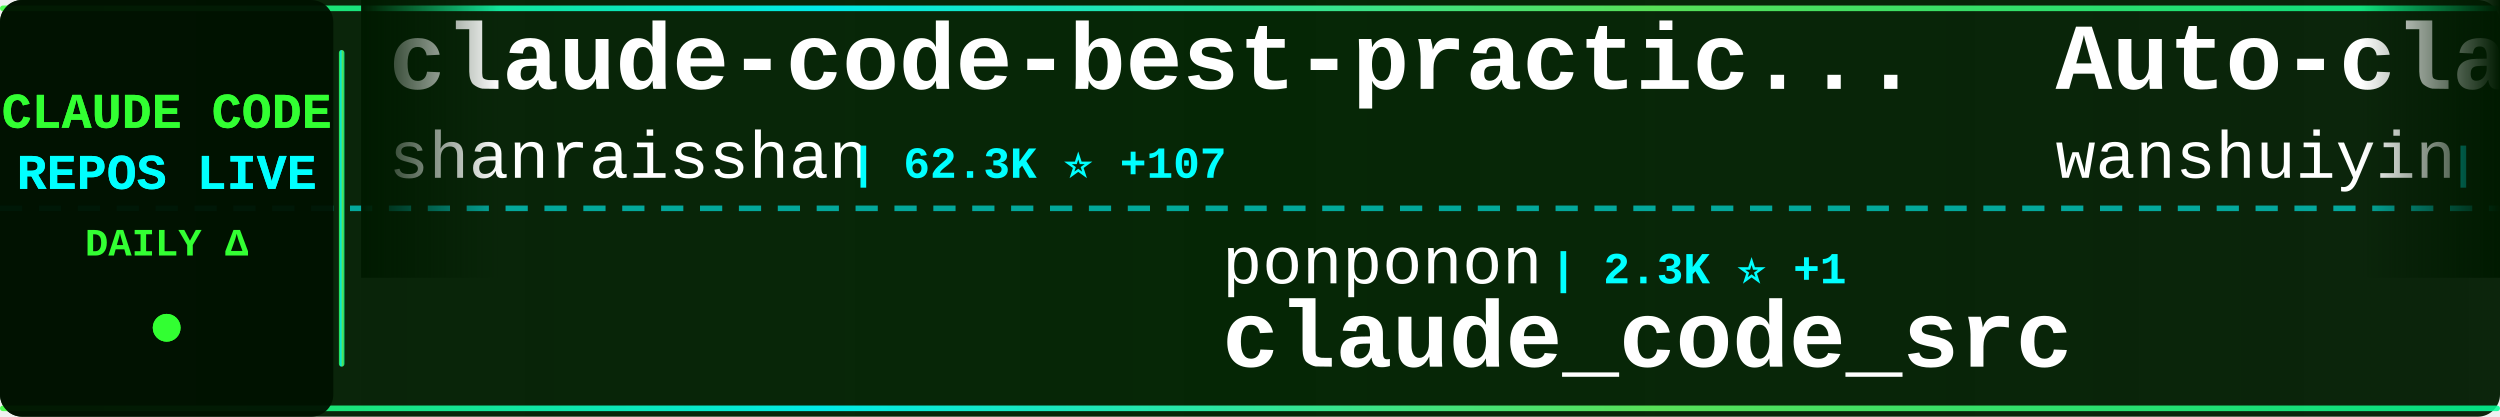
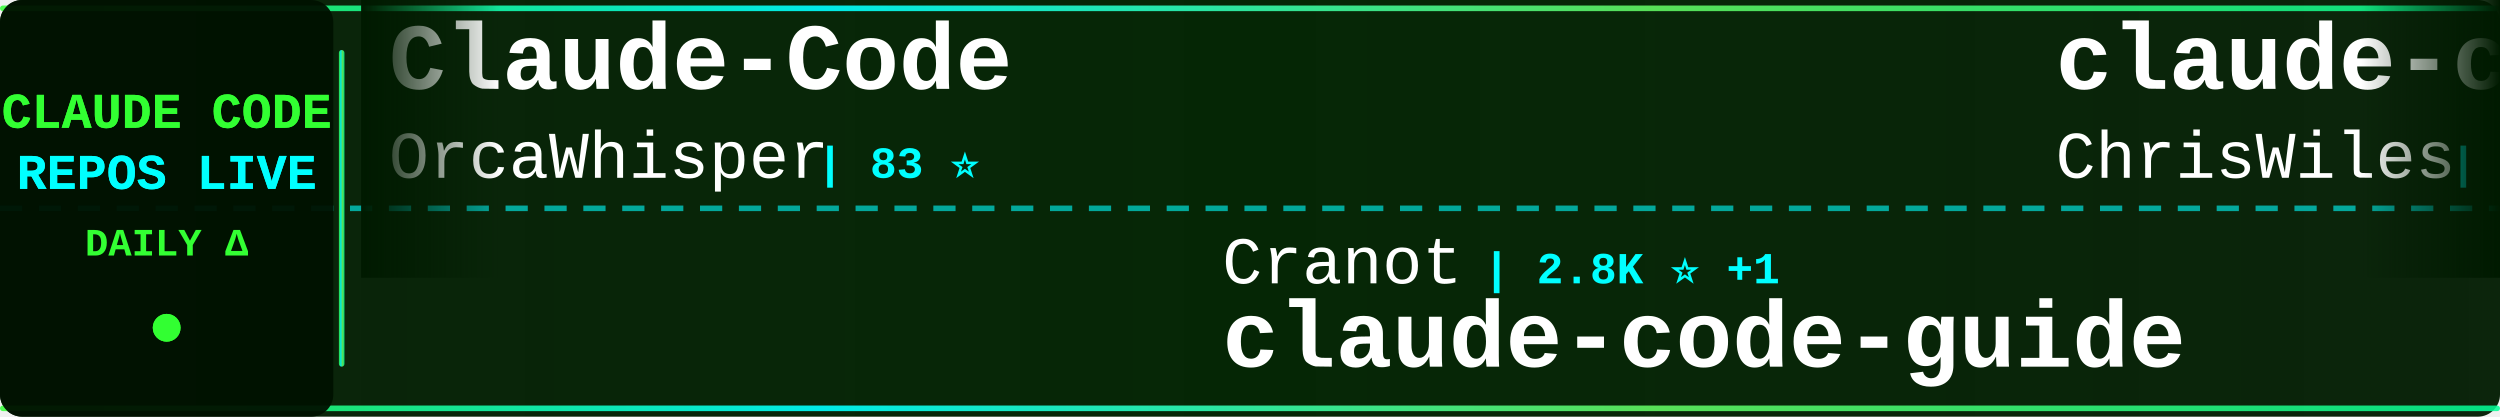
<svg xmlns="http://www.w3.org/2000/svg" width="900" height="150">
  <defs>
    <linearGradient id="tickerBg" x1="0%" y1="0%" x2="100%" y2="0%">
      <stop offset="0%" style="stop-color:#001a00;stop-opacity:0.95" />
      <stop offset="50%" style="stop-color:#002200;stop-opacity:0.98" />
      <stop offset="100%" style="stop-color:#001a00;stop-opacity:0.95" />
    </linearGradient>
    <linearGradient id="borderGrad" x1="0%" y1="0%" x2="100%" y2="0%">
      <stop offset="0%" style="stop-color:#33ff33;stop-opacity:0.85">
        <animate attributeName="stop-opacity" values="0.85;1;0.85" dur="2s" repeatCount="indefinite" />
      </stop>
      <stop offset="33%" style="stop-color:#00ffff;stop-opacity:0.9">
        <animate attributeName="stop-opacity" values="0.9;1;0.9" dur="2.2s" repeatCount="indefinite" />
      </stop>
      <stop offset="66%" style="stop-color:#66ff66;stop-opacity:0.85">
        <animate attributeName="stop-opacity" values="0.85;1;0.85" dur="1.8s" repeatCount="indefinite" />
      </stop>
      <stop offset="100%" style="stop-color:#00ff99;stop-opacity:0.85">
        <animate attributeName="stop-opacity" values="0.85;1;0.85" dur="2s" repeatCount="indefinite" />
      </stop>
    </linearGradient>
    <filter id="textGlow">
      <feGaussianBlur stdDeviation="0.1" result="coloredBlur" />
      <feMerge>
        <feMergeNode in="coloredBlur" />
        <feMergeNode in="SourceGraphic" />
      </feMerge>
    </filter>
    <filter id="metricGlow">
      <feGaussianBlur stdDeviation="0.2" result="coloredBlur" />
      <feMerge>
        <feMergeNode in="coloredBlur" />
        <feMergeNode in="SourceGraphic" />
      </feMerge>
    </filter>
    <linearGradient id="leftFade" x1="0%" y1="0%" x2="100%" y2="0%">
      <stop offset="0%" style="stop-color:#001a00;stop-opacity:1" />
      <stop offset="100%" style="stop-color:#001a00;stop-opacity:0" />
    </linearGradient>
    <linearGradient id="rightFade" x1="0%" y1="0%" x2="100%" y2="0%">
      <stop offset="0%" style="stop-color:#001a00;stop-opacity:0" />
      <stop offset="100%" style="stop-color:#001a00;stop-opacity:1" />
    </linearGradient>
  </defs>
  <rect width="900" height="150" fill="url(#tickerBg)" rx="8" />
  <rect x="0" y="2" width="900" height="2" fill="url(#borderGrad)" rx="1" />
  <rect x="0" y="146" width="900" height="2" fill="url(#borderGrad)" rx="1" />
  <line x1="0" y1="75" x2="900" y2="75" stroke="#00ffff" stroke-width="2" stroke-dasharray="8 6" opacity="0.6" />
  <rect x="0" y="0" width="120" height="150" fill="#001100" opacity="0.95" rx="8" />
  <text x="60" y="46" font-family="'Courier New', monospace" font-size="18" font-weight="bold" fill="#33ff33" text-anchor="middle" filter="url(#textGlow)">
    CLAUDE CODE
  </text>
  <text x="60" y="68" font-family="'Courier New', monospace" font-size="18" font-weight="bold" fill="#00ffff" text-anchor="middle" filter="url(#textGlow)">
    REPOS LIVE
  </text>
  <text x="60" y="92" font-family="'Courier New', monospace" font-size="14" font-weight="bold" fill="#33ff33" text-anchor="middle">
    DAILY Δ
  </text>
  <circle cx="60" cy="118" r="5" fill="#33ff33" filter="url(#metricGlow)">
    <animate attributeName="r" values="4;6;4" dur="1.5s" repeatCount="indefinite" />
    <animate attributeName="opacity" values="0.6;1;0.6" dur="1.5s" repeatCount="indefinite" />
  </circle>
  <rect x="122" y="18" width="2" height="114" fill="url(#borderGrad)" rx="1" />
  <clipPath id="tickerClip">
    <rect x="130" y="0" width="770" height="150" />
  </clipPath>
  <g clip-path="url(#tickerClip)">
    <g id="tickerItems">
      <animateTransform attributeName="transform" attributeType="XML" type="translate" from="0 0" to="-3000 0" dur="54s" repeatCount="indefinite" />
      <g transform="translate(0, 0)">
-         <text x="140" y="32" font-family="'Courier New', monospace" font-size="34" font-weight="bold" fill="#ffffff">claude-code-best-practic...</text>
-         <text x="140" y="64" font-family="'Courier New', monospace" font-size="24" font-weight="normal" fill="#ffffff" opacity="1.0">shanraisshan</text>
-         <text x="306" y="64" font-family="'Courier New', monospace" font-size="16" font-weight="bold" fill="#00ffff"> | 62.3K ⭐ +107</text>
+         <text x="140" y="32" font-family="'Courier New', monospace" font-size="34" font-weight="bold" fill="#ffffff">Claude-Code</text>
+         <text x="140" y="64" font-family="'Courier New', monospace" font-size="24" font-weight="normal" fill="#ffffff" opacity="1.0">OrcaWhisper</text>
+         <text x="294" y="64" font-family="'Courier New', monospace" font-size="16" font-weight="bold" fill="#00ffff"> | 83 ⭐</text>
      </g>
      <g transform="translate(300, 0)">
-         <text x="140" y="102" font-family="'Courier New', monospace" font-size="24" font-weight="normal" fill="#ffffff" opacity="1.0">ponponon</text>
-         <text x="258" y="102" font-family="'Courier New', monospace" font-size="16" font-weight="bold" fill="#00ffff"> | 2.3K ⭐ +1</text>
-         <text x="140" y="132" font-family="'Courier New', monospace" font-size="34" font-weight="bold" fill="#ffffff">claude_code_src</text>
+         <text x="140" y="102" font-family="'Courier New', monospace" font-size="24" font-weight="normal" fill="#ffffff" opacity="1.0">Cranot</text>
+         <text x="234" y="102" font-family="'Courier New', monospace" font-size="16" font-weight="bold" fill="#00ffff"> | 2.8K ⭐ +1</text>
+         <text x="140" y="132" font-family="'Courier New', monospace" font-size="34" font-weight="bold" fill="#ffffff">claude-code-guide</text>
      </g>
      <g transform="translate(600, 0)">
-         <text x="140" y="32" font-family="'Courier New', monospace" font-size="34" font-weight="bold" fill="#ffffff">Auto-claude-code-researc...</text>
-         <text x="140" y="64" font-family="'Courier New', monospace" font-size="24" font-weight="normal" fill="#ffffff" opacity="1.0">wanshuiyin</text>
-         <text x="282" y="64" font-family="'Courier New', monospace" font-size="16" font-weight="bold" fill="#00ffff"> | 13.2K ⭐ +46</text>
+         <text x="140" y="32" font-family="'Courier New', monospace" font-size="34" font-weight="bold" fill="#ffffff">claude-code-showcase</text>
+         <text x="140" y="64" font-family="'Courier New', monospace" font-size="24" font-weight="normal" fill="#ffffff" opacity="1.0">ChrisWiles</text>
+         <text x="282" y="64" font-family="'Courier New', monospace" font-size="16" font-weight="bold" fill="#00ffff"> | 6.0K ⭐ +3</text>
      </g>
      <g transform="translate(900, 0)">
-         <text x="140" y="102" font-family="'Courier New', monospace" font-size="24" font-weight="normal" fill="#ffffff" opacity="1.0">anthropics</text>
-         <text x="282" y="102" font-family="'Courier New', monospace" font-size="16" font-weight="bold" fill="#00ffff"> | 900 ⭐ +1</text>
-         <text x="140" y="132" font-family="'Courier New', monospace" font-size="34" font-weight="bold" fill="#ffffff">claude-code-base-action</text>
+         <text x="140" y="102" font-family="'Courier New', monospace" font-size="24" font-weight="normal" fill="#ffffff" opacity="1.0">jeremylongshore</text>
+         <text x="342" y="102" font-family="'Courier New', monospace" font-size="16" font-weight="bold" fill="#00ffff"> | 2.5K ⭐ +7</text>
+         <text x="140" y="132" font-family="'Courier New', monospace" font-size="34" font-weight="bold" fill="#ffffff">claude-code-plugins-plus...</text>
      </g>
      <g transform="translate(1200, 0)">
-         <text x="140" y="32" font-family="'Courier New', monospace" font-size="34" font-weight="bold" fill="#ffffff">claude-code-cli</text>
-         <text x="140" y="64" font-family="'Courier New', monospace" font-size="24" font-weight="normal" fill="#ffffff" opacity="1.0">huangserva</text>
-         <text x="282" y="64" font-family="'Courier New', monospace" font-size="16" font-weight="bold" fill="#00ffff"> | 616 ⭐</text>
+         <text x="140" y="32" font-family="'Courier New', monospace" font-size="34" font-weight="bold" fill="#ffffff">learn-claude-code</text>
+         <text x="140" y="64" font-family="'Courier New', monospace" font-size="24" font-weight="normal" fill="#ffffff" opacity="1.0">shareAI-lab</text>
+         <text x="294" y="64" font-family="'Courier New', monospace" font-size="16" font-weight="bold" fill="#00ffff"> | 70.5K ⭐ +134</text>
      </g>
      <g transform="translate(1500, 0)">
-         <text x="140" y="102" font-family="'Courier New', monospace" font-size="24" font-weight="normal" fill="#ffffff" opacity="1.0">fazxes</text>
-         <text x="234" y="102" font-family="'Courier New', monospace" font-size="16" font-weight="bold" fill="#00ffff"> | 225 ⭐ +1</text>
-         <text x="140" y="132" font-family="'Courier New', monospace" font-size="34" font-weight="bold" fill="#ffffff">Claude-code</text>
+         <text x="140" y="102" font-family="'Courier New', monospace" font-size="24" font-weight="normal" fill="#ffffff" opacity="1.0">nicedreamzapp</text>
+         <text x="318" y="102" font-family="'Courier New', monospace" font-size="16" font-weight="bold" fill="#00ffff"> | 2.9K ⭐ +4</text>
+         <text x="140" y="132" font-family="'Courier New', monospace" font-size="34" font-weight="bold" fill="#ffffff">claude-code-local</text>
      </g>
      <g transform="translate(1800, 0)">
-         <text x="140" y="32" font-family="'Courier New', monospace" font-size="34" font-weight="bold" fill="#ffffff">Claude-Code</text>
-         <text x="140" y="64" font-family="'Courier New', monospace" font-size="24" font-weight="normal" fill="#ffffff" opacity="1.0">KPR111</text>
-         <text x="234" y="64" font-family="'Courier New', monospace" font-size="16" font-weight="bold" fill="#00ffff"> | 18 ⭐</text>
+         <text x="140" y="32" font-family="'Courier New', monospace" font-size="34" font-weight="bold" fill="#ffffff">collection-claude-code-s...</text>
+         <text x="140" y="64" font-family="'Courier New', monospace" font-size="24" font-weight="normal" fill="#ffffff" opacity="1.0">chauncygu</text>
+         <text x="270" y="64" font-family="'Courier New', monospace" font-size="16" font-weight="bold" fill="#00ffff"> | 2.7K ⭐ +4</text>
      </g>
      <g transform="translate(2100, 0)">
-         <text x="140" y="102" font-family="'Courier New', monospace" font-size="24" font-weight="normal" fill="#ffffff" opacity="1.0">anthropics</text>
-         <text x="282" y="102" font-family="'Courier New', monospace" font-size="16" font-weight="bold" fill="#00ffff"> | 8.3K ⭐ +11</text>
-         <text x="140" y="132" font-family="'Courier New', monospace" font-size="34" font-weight="bold" fill="#ffffff">claude-code-action</text>
+         <text x="140" y="102" font-family="'Courier New', monospace" font-size="24" font-weight="normal" fill="#ffffff" opacity="1.0">affaan-m</text>
+         <text x="258" y="102" font-family="'Courier New', monospace" font-size="16" font-weight="bold" fill="#00ffff"> | 227.7K ⭐ +459</text>
+         <text x="140" y="132" font-family="'Courier New', monospace" font-size="34" font-weight="bold" fill="#ffffff">ECC</text>
      </g>
      <g transform="translate(2400, 0)">
-         <text x="140" y="32" font-family="'Courier New', monospace" font-size="34" font-weight="bold" fill="#ffffff">claude_codex_bridge</text>
-         <text x="140" y="64" font-family="'Courier New', monospace" font-size="24" font-weight="normal" fill="#ffffff" opacity="1.0">SeemSeam</text>
-         <text x="258" y="64" font-family="'Courier New', monospace" font-size="16" font-weight="bold" fill="#00ffff"> | 3.2K ⭐ +10</text>
+         <text x="140" y="32" font-family="'Courier New', monospace" font-size="34" font-weight="bold" fill="#ffffff">my-claude-code-setup</text>
+         <text x="140" y="64" font-family="'Courier New', monospace" font-size="24" font-weight="normal" fill="#ffffff" opacity="1.0">centminmod</text>
+         <text x="282" y="64" font-family="'Courier New', monospace" font-size="16" font-weight="bold" fill="#00ffff"> | 2.5K ⭐</text>
      </g>
      <g transform="translate(2700, 0)">
-         <text x="140" y="102" font-family="'Courier New', monospace" font-size="24" font-weight="normal" fill="#ffffff" opacity="1.0">disler</text>
-         <text x="234" y="102" font-family="'Courier New', monospace" font-size="16" font-weight="bold" fill="#00ffff"> | 1.5K ⭐ +2</text>
-         <text x="140" y="132" font-family="'Courier New', monospace" font-size="34" font-weight="bold" fill="#ffffff">pi-vs-claude-code</text>
+         <text x="140" y="102" font-family="'Courier New', monospace" font-size="24" font-weight="normal" fill="#ffffff" opacity="1.0">Windy3f3f3f3f</text>
+         <text x="318" y="102" font-family="'Courier New', monospace" font-size="16" font-weight="bold" fill="#00ffff"> | 3.1K ⭐ +14</text>
+         <text x="140" y="132" font-family="'Courier New', monospace" font-size="34" font-weight="bold" fill="#ffffff">how-claude-code-works</text>
      </g>
      <g transform="translate(3000, 0)">
-         <text x="140" y="32" font-family="'Courier New', monospace" font-size="34" font-weight="bold" fill="#ffffff">claude-code-best-practic...</text>
-         <text x="140" y="64" font-family="'Courier New', monospace" font-size="24" font-weight="normal" fill="#ffffff" opacity="1.0">shanraisshan</text>
-         <text x="306" y="64" font-family="'Courier New', monospace" font-size="16" font-weight="bold" fill="#00ffff"> | 62.3K ⭐ +107</text>
+         <text x="140" y="32" font-family="'Courier New', monospace" font-size="34" font-weight="bold" fill="#ffffff">Claude-Code</text>
+         <text x="140" y="64" font-family="'Courier New', monospace" font-size="24" font-weight="normal" fill="#ffffff" opacity="1.0">OrcaWhisper</text>
+         <text x="294" y="64" font-family="'Courier New', monospace" font-size="16" font-weight="bold" fill="#00ffff"> | 83 ⭐</text>
      </g>
      <g transform="translate(3300, 0)">
-         <text x="140" y="102" font-family="'Courier New', monospace" font-size="24" font-weight="normal" fill="#ffffff" opacity="1.0">ponponon</text>
-         <text x="258" y="102" font-family="'Courier New', monospace" font-size="16" font-weight="bold" fill="#00ffff"> | 2.3K ⭐ +1</text>
-         <text x="140" y="132" font-family="'Courier New', monospace" font-size="34" font-weight="bold" fill="#ffffff">claude_code_src</text>
+         <text x="140" y="102" font-family="'Courier New', monospace" font-size="24" font-weight="normal" fill="#ffffff" opacity="1.0">Cranot</text>
+         <text x="234" y="102" font-family="'Courier New', monospace" font-size="16" font-weight="bold" fill="#00ffff"> | 2.8K ⭐ +1</text>
+         <text x="140" y="132" font-family="'Courier New', monospace" font-size="34" font-weight="bold" fill="#ffffff">claude-code-guide</text>
      </g>
      <g transform="translate(3600, 0)">
-         <text x="140" y="32" font-family="'Courier New', monospace" font-size="34" font-weight="bold" fill="#ffffff">Auto-claude-code-researc...</text>
-         <text x="140" y="64" font-family="'Courier New', monospace" font-size="24" font-weight="normal" fill="#ffffff" opacity="1.0">wanshuiyin</text>
-         <text x="282" y="64" font-family="'Courier New', monospace" font-size="16" font-weight="bold" fill="#00ffff"> | 13.2K ⭐ +46</text>
+         <text x="140" y="32" font-family="'Courier New', monospace" font-size="34" font-weight="bold" fill="#ffffff">claude-code-showcase</text>
+         <text x="140" y="64" font-family="'Courier New', monospace" font-size="24" font-weight="normal" fill="#ffffff" opacity="1.0">ChrisWiles</text>
+         <text x="282" y="64" font-family="'Courier New', monospace" font-size="16" font-weight="bold" fill="#00ffff"> | 6.0K ⭐ +3</text>
      </g>
      <g transform="translate(3900, 0)">
-         <text x="140" y="102" font-family="'Courier New', monospace" font-size="24" font-weight="normal" fill="#ffffff" opacity="1.0">anthropics</text>
-         <text x="282" y="102" font-family="'Courier New', monospace" font-size="16" font-weight="bold" fill="#00ffff"> | 900 ⭐ +1</text>
-         <text x="140" y="132" font-family="'Courier New', monospace" font-size="34" font-weight="bold" fill="#ffffff">claude-code-base-action</text>
+         <text x="140" y="102" font-family="'Courier New', monospace" font-size="24" font-weight="normal" fill="#ffffff" opacity="1.0">jeremylongshore</text>
+         <text x="342" y="102" font-family="'Courier New', monospace" font-size="16" font-weight="bold" fill="#00ffff"> | 2.5K ⭐ +7</text>
+         <text x="140" y="132" font-family="'Courier New', monospace" font-size="34" font-weight="bold" fill="#ffffff">claude-code-plugins-plus...</text>
      </g>
    </g>
  </g>
  <rect x="130" y="0" width="50" height="100" fill="url(#leftFade)" />
  <rect x="850" y="0" width="50" height="100" fill="url(#rightFade)" />
</svg>
